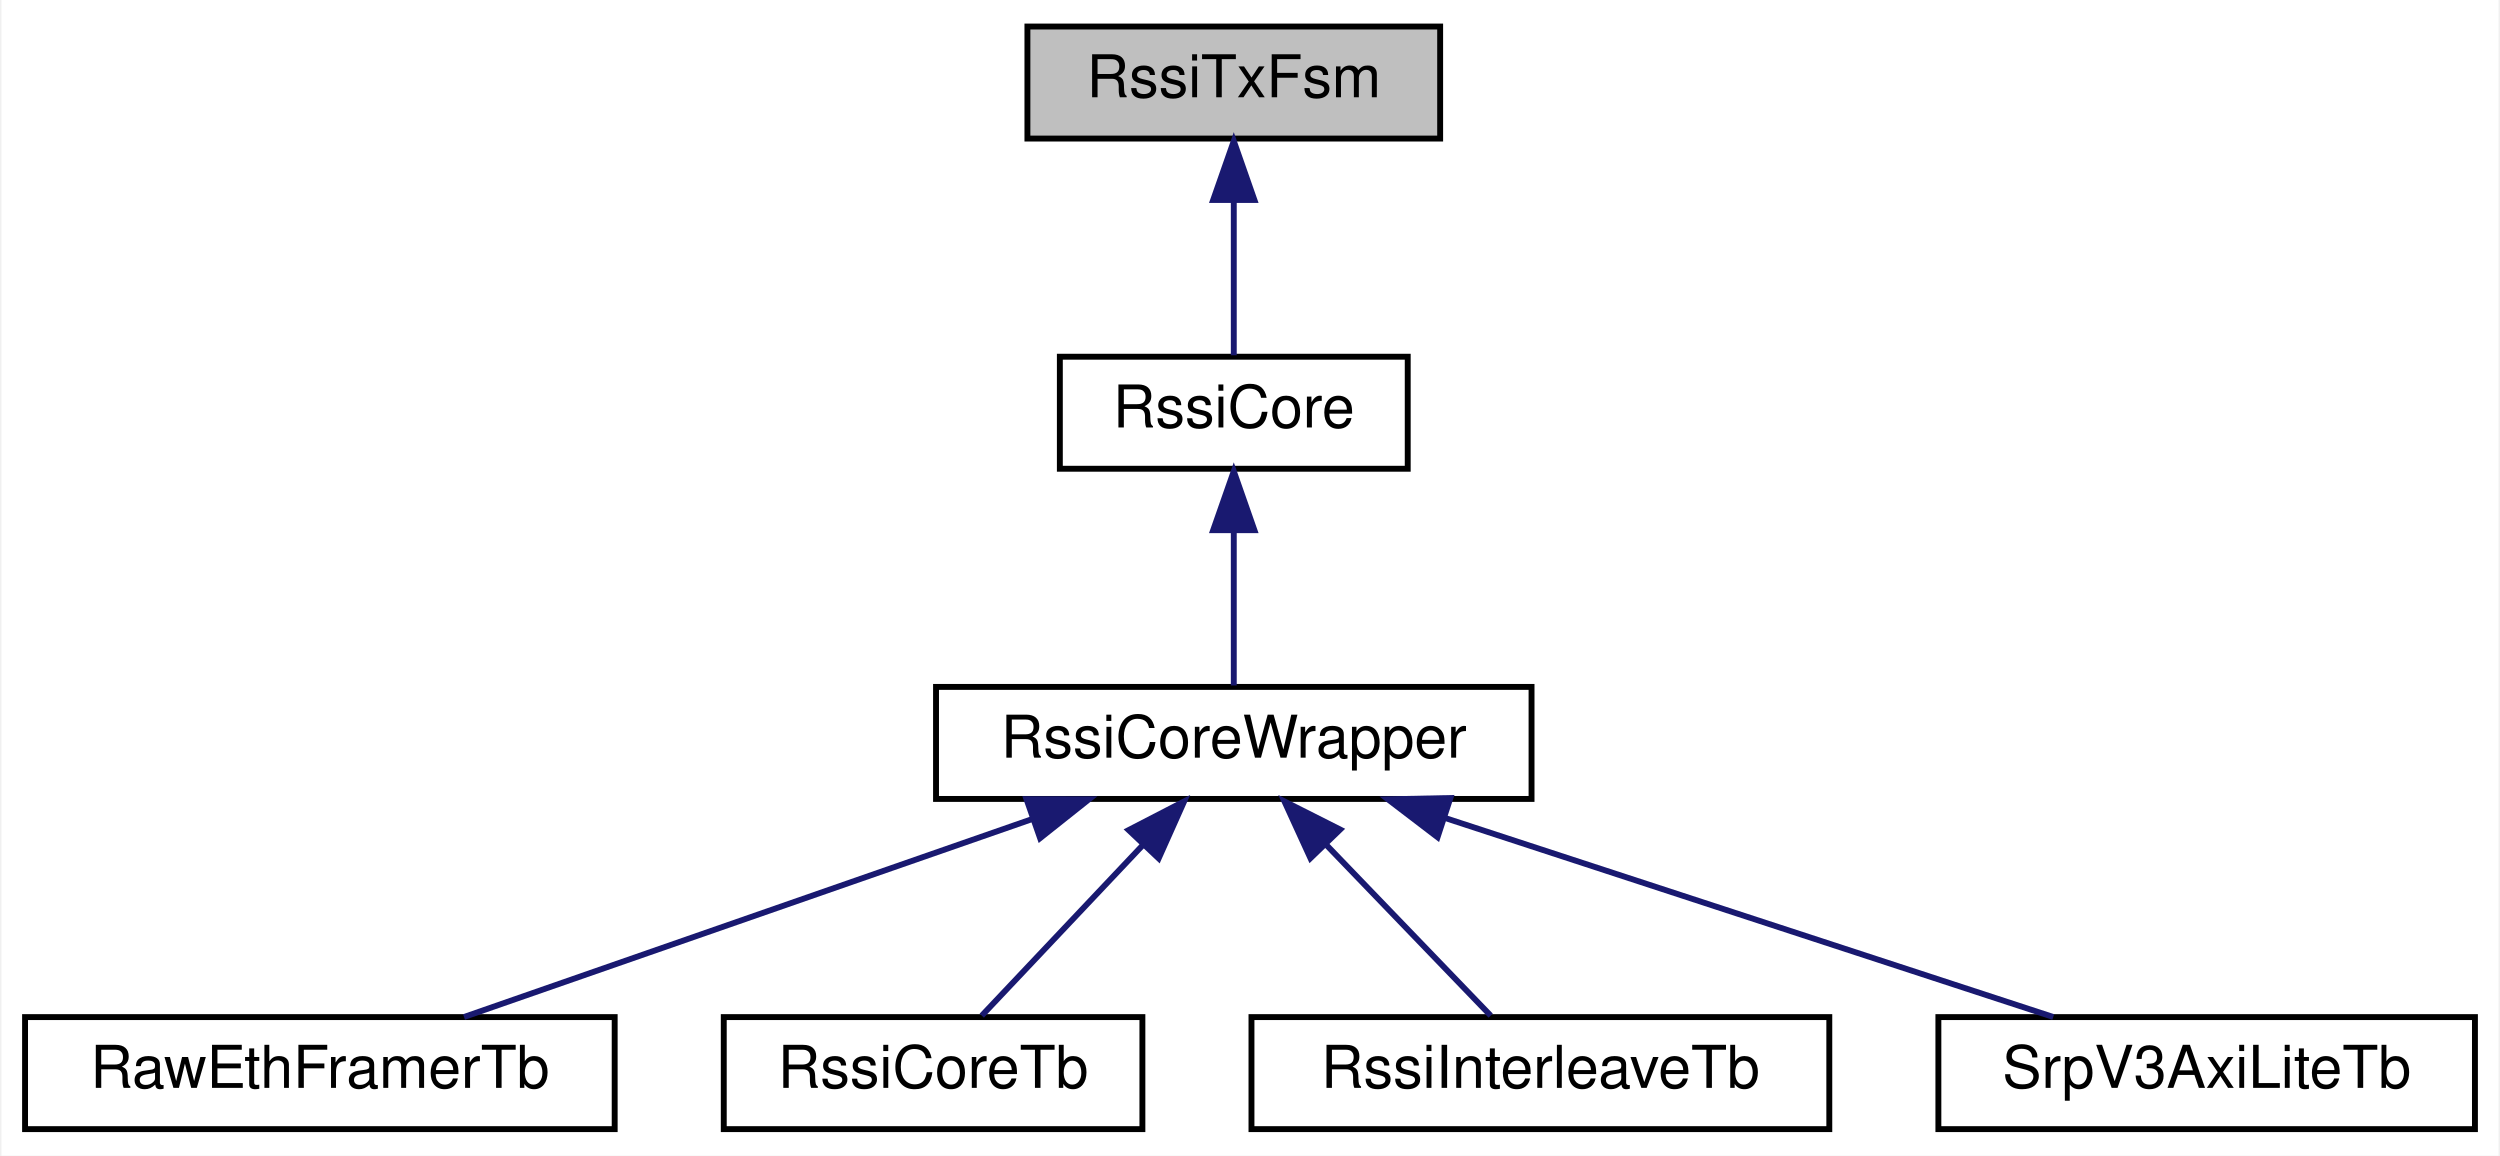
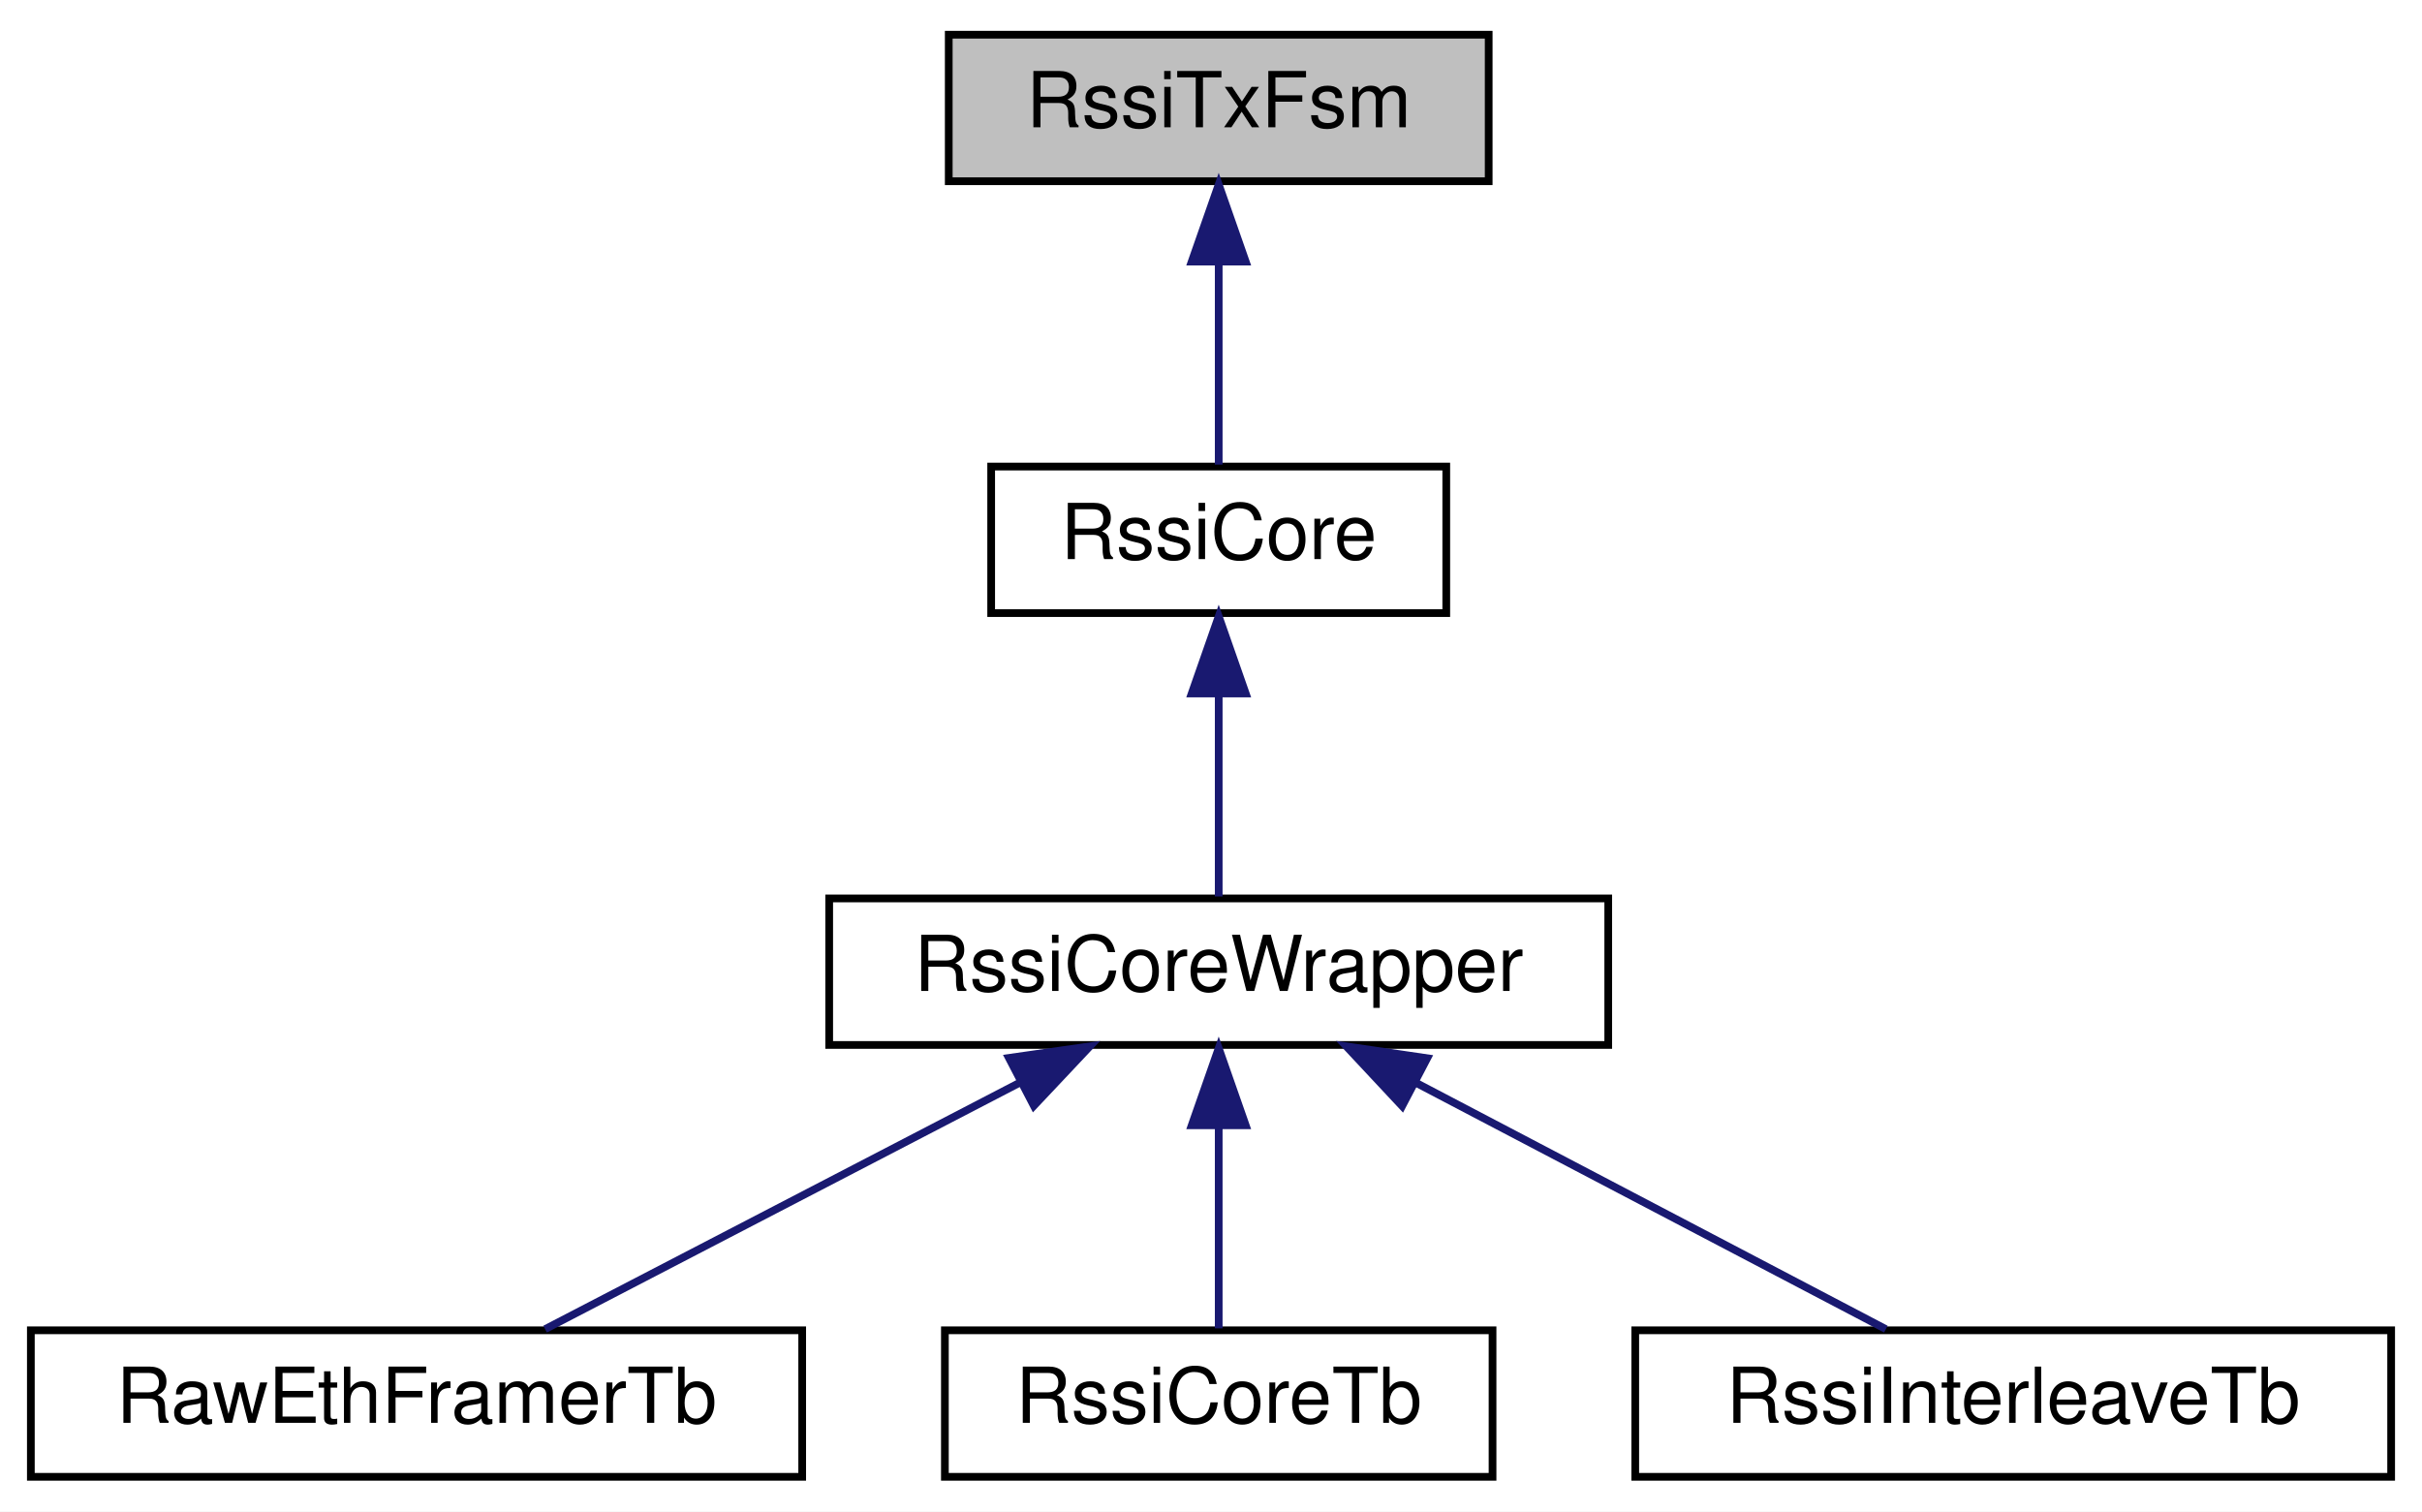
- <svg xmlns="http://www.w3.org/2000/svg" xmlns:xlink="http://www.w3.org/1999/xlink" width="424pt" height="196pt" viewBox="0.00 0.00 423.50 196.00">
+ <svg xmlns="http://www.w3.org/2000/svg" xmlns:xlink="http://www.w3.org/1999/xlink" width="314pt" height="196pt" viewBox="0.00 0.00 314.00 196.00">
  <g id="graph0" class="graph" transform="scale(1 1) rotate(0) translate(4 192)">
-     <polygon fill="white" stroke="transparent" points="-4,4 -4,-192 419.5,-192 419.5,4 -4,4" />
+     <polygon fill="white" stroke="transparent" points="-4,4 -4,-192 310,-192 310,4 -4,4" />
    <g id="node1" class="node">
      <g id="a_node1">
        <a xlink:title=" ">
-           <polygon fill="#bfbfbf" stroke="black" points="170,-168.5 170,-187.5 240,-187.5 240,-168.5 170,-168.5" />
-           <text text-anchor="middle" x="205" y="-175.5" font-family="Helvetica,sans-Serif" font-size="10.00">RssiTxFsm</text>
+           <polygon fill="#bfbfbf" stroke="black" points="119,-168.5 119,-187.5 189,-187.5 189,-168.5 119,-168.5" />
+           <text text-anchor="middle" x="154" y="-175.5" font-family="Helvetica,sans-Serif" font-size="10.00">RssiTxFsm</text>
        </a>
      </g>
    </g>
    <g id="node2" class="node">
      <g id="a_node2">
        <a xlink:href="classRssiCore.html" target="_top" xlink:title=" ">
-           <polygon fill="white" stroke="black" points="175.5,-112.5 175.5,-131.5 234.5,-131.5 234.5,-112.5 175.5,-112.5" />
-           <text text-anchor="middle" x="205" y="-119.5" font-family="Helvetica,sans-Serif" font-size="10.00">RssiCore</text>
+           <polygon fill="white" stroke="black" points="124.5,-112.5 124.5,-131.5 183.5,-131.5 183.5,-112.5 124.5,-112.5" />
+           <text text-anchor="middle" x="154" y="-119.5" font-family="Helvetica,sans-Serif" font-size="10.00">RssiCore</text>
        </a>
      </g>
    </g>
    <g id="edge1" class="edge">
-       <path fill="none" stroke="midnightblue" d="M205,-157.8C205,-148.91 205,-138.78 205,-131.75" />
-       <polygon fill="midnightblue" stroke="midnightblue" points="201.5,-158.08 205,-168.08 208.5,-158.08 201.5,-158.08" />
+       <path fill="none" stroke="midnightblue" d="M154,-157.8C154,-148.91 154,-138.78 154,-131.75" />
+       <polygon fill="midnightblue" stroke="midnightblue" points="150.5,-158.08 154,-168.08 157.5,-158.08 150.5,-158.08" />
    </g>
    <g id="node3" class="node">
      <g id="a_node3">
        <a xlink:href="classRssiCoreWrapper.html" target="_top" xlink:title=" ">
-           <polygon fill="white" stroke="black" points="154.5,-56.5 154.5,-75.5 255.5,-75.5 255.5,-56.5 154.5,-56.5" />
-           <text text-anchor="middle" x="205" y="-63.5" font-family="Helvetica,sans-Serif" font-size="10.00">RssiCoreWrapper</text>
+           <polygon fill="white" stroke="black" points="103.5,-56.5 103.5,-75.5 204.5,-75.5 204.5,-56.5 103.5,-56.5" />
+           <text text-anchor="middle" x="154" y="-63.5" font-family="Helvetica,sans-Serif" font-size="10.00">RssiCoreWrapper</text>
        </a>
      </g>
    </g>
    <g id="edge2" class="edge">
-       <path fill="none" stroke="midnightblue" d="M205,-101.8C205,-92.91 205,-82.78 205,-75.75" />
-       <polygon fill="midnightblue" stroke="midnightblue" points="201.5,-102.08 205,-112.08 208.5,-102.08 201.5,-102.08" />
+       <path fill="none" stroke="midnightblue" d="M154,-101.8C154,-92.91 154,-82.78 154,-75.75" />
+       <polygon fill="midnightblue" stroke="midnightblue" points="150.5,-102.08 154,-112.08 157.5,-102.08 150.5,-102.08" />
    </g>
    <g id="node4" class="node">
      <g id="a_node4">
        <a xlink:href="classRawEthFramerTb.html" target="_top" xlink:title=" ">
          <polygon fill="white" stroke="black" points="0,-0.5 0,-19.5 100,-19.5 100,-0.5 0,-0.5" />
          <text text-anchor="middle" x="50" y="-7.5" font-family="Helvetica,sans-Serif" font-size="10.00">RawEthFramerTb</text>
        </a>
      </g>
    </g>
    <g id="edge3" class="edge">
-       <path fill="none" stroke="midnightblue" d="M170.67,-53.04C141.5,-42.88 100.36,-28.55 74.45,-19.52" />
-       <polygon fill="midnightblue" stroke="midnightblue" points="169.84,-56.46 180.44,-56.44 172.15,-49.85 169.84,-56.46" />
+       <path fill="none" stroke="midnightblue" d="M128.17,-51.59C108.94,-41.61 83.26,-28.27 66.67,-19.65" />
+       <polygon fill="midnightblue" stroke="midnightblue" points="126.8,-54.82 137.29,-56.32 130.03,-48.61 126.8,-54.82" />
    </g>
    <g id="node5" class="node">
      <g id="a_node5">
        <a xlink:href="classRssiCoreTb.html" target="_top" xlink:title=" ">
          <polygon fill="white" stroke="black" points="118.5,-0.5 118.5,-19.5 189.5,-19.5 189.5,-0.5 118.5,-0.5" />
          <text text-anchor="middle" x="154" y="-7.5" font-family="Helvetica,sans-Serif" font-size="10.00">RssiCoreTb</text>
        </a>
      </g>
    </g>
    <g id="edge4" class="edge">
-       <path fill="none" stroke="midnightblue" d="M189.62,-48.72C180.63,-39.2 169.64,-27.56 162.26,-19.75" />
-       <polygon fill="midnightblue" stroke="midnightblue" points="187.17,-51.22 196.58,-56.08 192.26,-46.41 187.17,-51.22" />
+       <path fill="none" stroke="midnightblue" d="M154,-45.8C154,-36.91 154,-26.78 154,-19.75" />
+       <polygon fill="midnightblue" stroke="midnightblue" points="150.5,-46.08 154,-56.08 157.5,-46.08 150.5,-46.08" />
    </g>
    <g id="node6" class="node">
      <g id="a_node6">
        <a xlink:href="classRssiInterleaveTb.html" target="_top" xlink:title=" ">
          <polygon fill="white" stroke="black" points="208,-0.5 208,-19.5 306,-19.5 306,-0.5 208,-0.5" />
          <text text-anchor="middle" x="257" y="-7.5" font-family="Helvetica,sans-Serif" font-size="10.00">RssiInterleaveTb</text>
        </a>
      </g>
    </g>
    <g id="edge5" class="edge">
-       <path fill="none" stroke="midnightblue" d="M220.68,-48.72C229.84,-39.2 241.05,-27.56 248.57,-19.75" />
-       <polygon fill="midnightblue" stroke="midnightblue" points="218,-46.45 213.59,-56.08 223.04,-51.31 218,-46.45" />
-     </g>
-     <g id="node7" class="node">
-       <g id="a_node7">
-         <a xlink:href="classSrpV3AxiLiteTb.html" target="_top" xlink:title=" ">
-           <polygon fill="white" stroke="black" points="324.5,-0.5 324.5,-19.5 415.5,-19.5 415.5,-0.5 324.5,-0.5" />
-           <text text-anchor="middle" x="370" y="-7.5" font-family="Helvetica,sans-Serif" font-size="10.00">SrpV3AxiLiteTb</text>
-         </a>
-       </g>
-     </g>
-     <g id="edge6" class="edge">
-       <path fill="none" stroke="midnightblue" d="M240.74,-53.3C271.83,-43.13 316.15,-28.62 343.98,-19.52" />
-       <polygon fill="midnightblue" stroke="midnightblue" points="239.56,-50.01 231.14,-56.44 241.74,-56.66 239.56,-50.01" />
+       <path fill="none" stroke="midnightblue" d="M179.58,-51.59C198.62,-41.61 224.06,-28.27 240.49,-19.65" />
+       <polygon fill="midnightblue" stroke="midnightblue" points="177.78,-48.58 170.55,-56.32 181.03,-54.78 177.78,-48.58" />
    </g>
  </g>
</svg>
